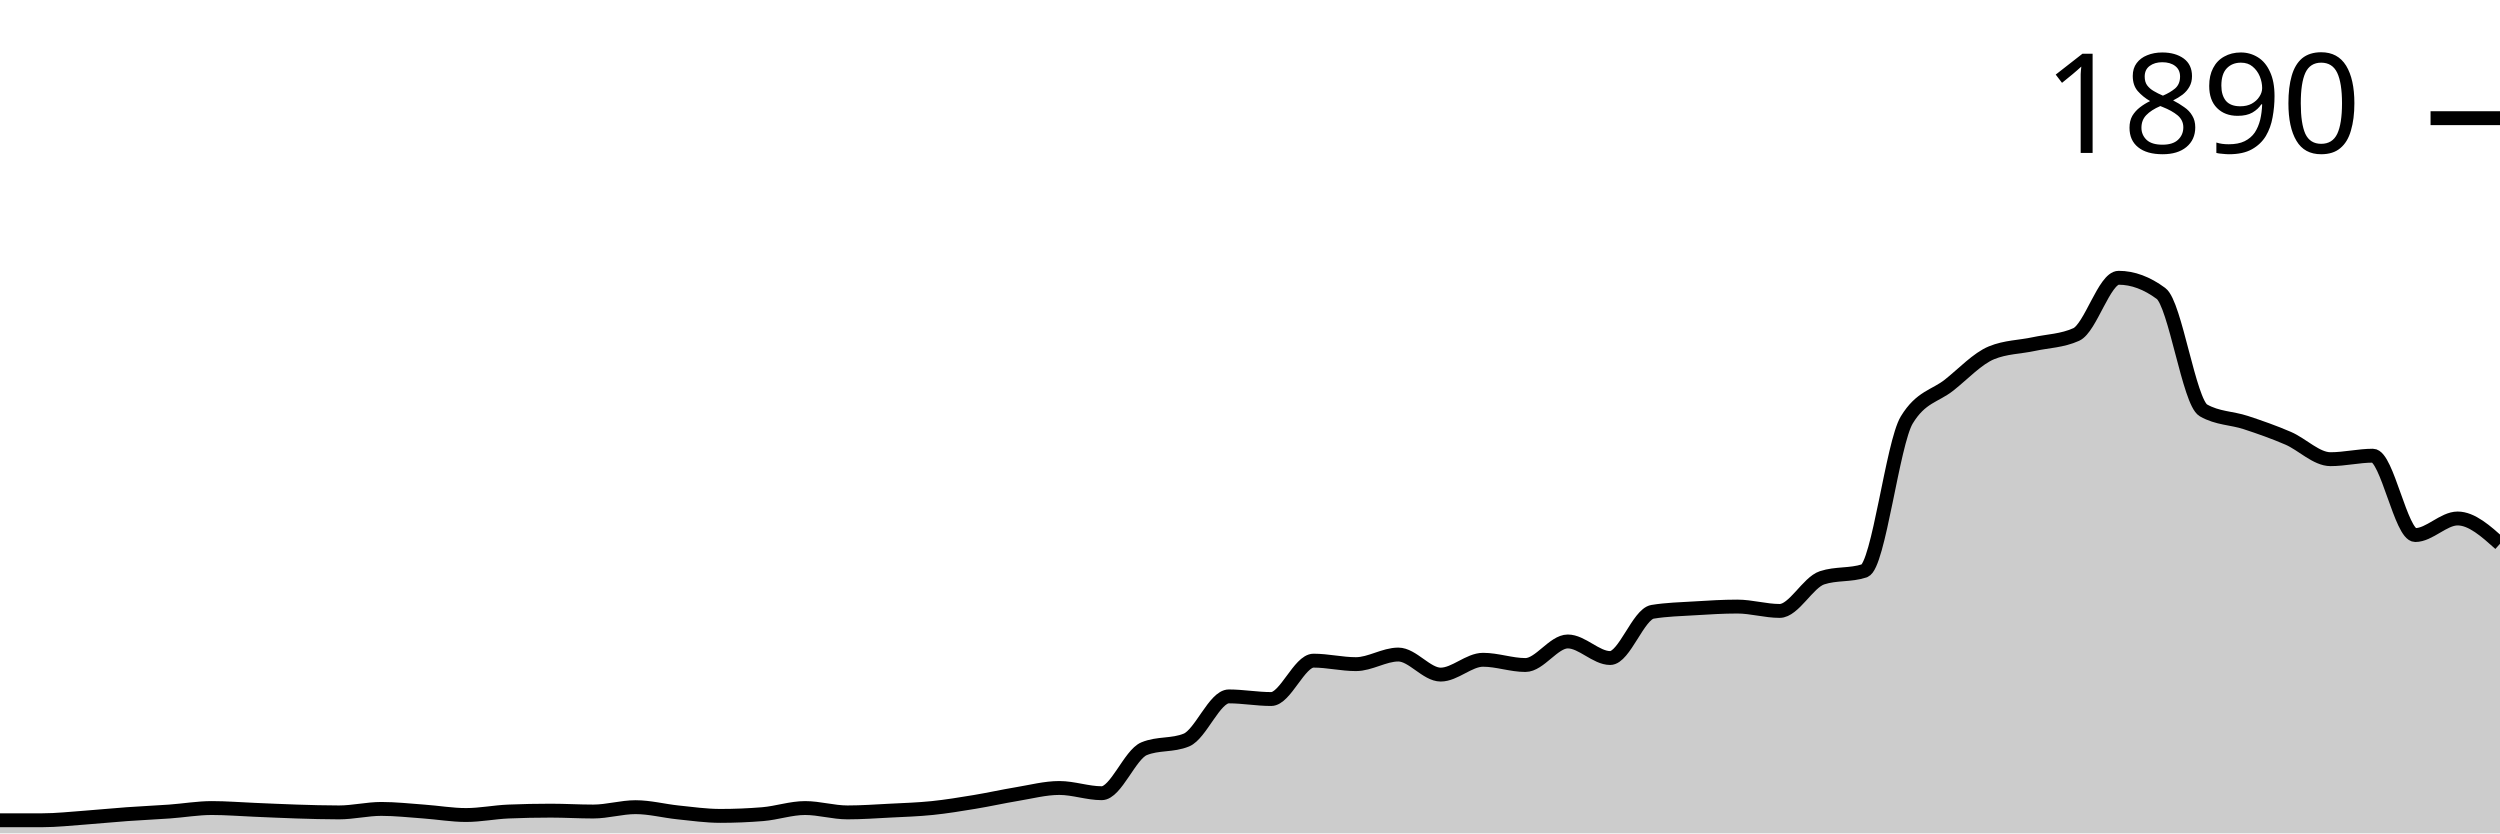
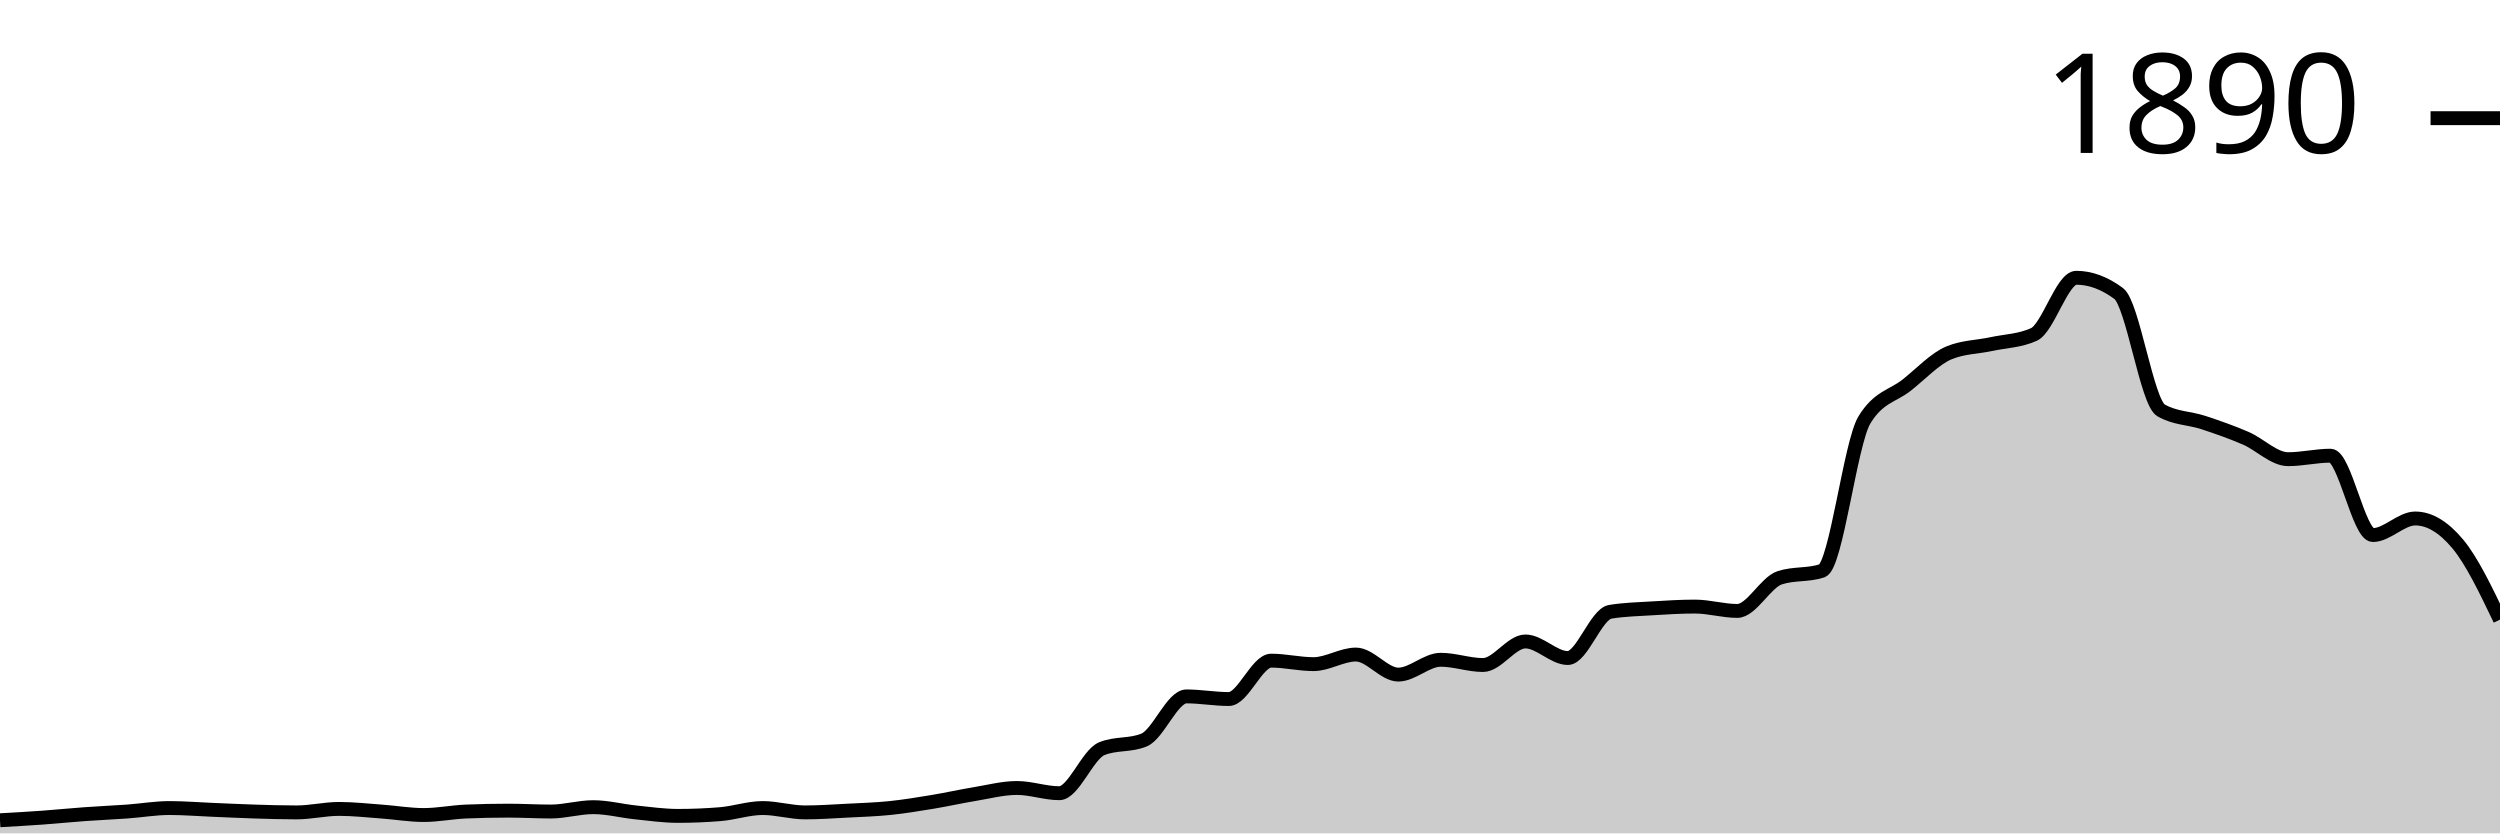
<svg xmlns="http://www.w3.org/2000/svg" viewBox="0 0 180 60">
  <g transform="translate(0,20)">
-     <path class="area" fill="rgba(0, 0, 0, 0.2)" d="M0,39.058C1.017,39.058,2.034,39.058,3.051,39.058C4.068,39.058,5.085,38.943,6.102,38.87C7.119,38.796,8.136,38.692,9.153,38.619C10.169,38.545,11.186,38.503,12.203,38.43C13.22,38.357,14.237,38.179,15.254,38.179C16.271,38.179,17.288,38.263,18.305,38.305C19.322,38.346,20.339,38.399,21.356,38.43C22.373,38.462,23.39,38.493,24.407,38.493C25.424,38.493,26.441,38.242,27.458,38.242C28.475,38.242,29.492,38.357,30.508,38.43C31.525,38.503,32.542,38.681,33.559,38.681C34.576,38.681,35.593,38.472,36.61,38.43C37.627,38.388,38.644,38.367,39.661,38.367C40.678,38.367,41.695,38.43,42.712,38.43C43.729,38.43,44.746,38.116,45.763,38.116C46.78,38.116,47.797,38.388,48.814,38.493C49.831,38.598,50.847,38.744,51.864,38.744C52.881,38.744,53.898,38.702,54.915,38.619C55.932,38.535,56.949,38.179,57.966,38.179C58.983,38.179,60,38.493,61.017,38.493C62.034,38.493,63.051,38.42,64.068,38.367C65.085,38.315,66.102,38.284,67.119,38.179C68.136,38.074,69.153,37.907,70.169,37.739C71.186,37.572,72.203,37.342,73.22,37.174C74.237,37.007,75.254,36.735,76.271,36.735C77.288,36.735,78.305,37.111,79.322,37.111C80.339,37.111,81.356,34.328,82.373,33.909C83.39,33.49,84.407,33.7,85.424,33.281C86.441,32.862,87.458,30.141,88.475,30.141C89.492,30.141,90.508,30.33,91.525,30.33C92.542,30.33,93.559,27.567,94.576,27.567C95.593,27.567,96.61,27.818,97.627,27.818C98.644,27.818,99.661,27.127,100.678,27.127C101.695,27.127,102.712,28.571,103.729,28.571C104.746,28.571,105.763,27.504,106.78,27.504C107.797,27.504,108.814,27.881,109.831,27.881C110.847,27.881,111.864,26.185,112.881,26.185C113.898,26.185,114.915,27.378,115.932,27.378C116.949,27.378,117.966,24.218,118.983,24.05C120,23.883,121.017,23.862,122.034,23.799C123.051,23.736,124.068,23.673,125.085,23.673C126.102,23.673,127.119,23.987,128.136,23.987C129.153,23.987,130.169,21.936,131.186,21.601C132.203,21.266,133.22,21.434,134.237,21.099C135.254,20.764,136.271,11.91,137.288,10.235C138.305,8.561,139.322,8.53,140.339,7.724C141.356,6.918,142.373,5.819,143.39,5.4C144.407,4.982,145.424,4.992,146.441,4.772C147.458,4.553,148.475,4.542,149.492,4.082C150.508,3.621,151.525,0,152.542,0C153.559,0,154.576,0.377,155.593,1.13C156.61,1.884,157.627,8.959,158.644,9.545C159.661,10.131,160.678,10.089,161.695,10.424C162.712,10.759,163.729,11.115,164.746,11.554C165.763,11.994,166.78,13.061,167.797,13.061C168.814,13.061,169.831,12.81,170.847,12.81C171.864,12.81,172.881,18.524,173.898,18.524C174.915,18.524,175.932,17.331,176.949,17.331C177.966,17.331,178.983,18.242,180,19.152L180,40C178.983,40,177.966,40,176.949,40C175.932,40,174.915,40,173.898,40C172.881,40,171.864,40,170.847,40C169.831,40,168.814,40,167.797,40C166.78,40,165.763,40,164.746,40C163.729,40,162.712,40,161.695,40C160.678,40,159.661,40,158.644,40C157.627,40,156.61,40,155.593,40C154.576,40,153.559,40,152.542,40C151.525,40,150.508,40,149.492,40C148.475,40,147.458,40,146.441,40C145.424,40,144.407,40,143.39,40C142.373,40,141.356,40,140.339,40C139.322,40,138.305,40,137.288,40C136.271,40,135.254,40,134.237,40C133.22,40,132.203,40,131.186,40C130.169,40,129.153,40,128.136,40C127.119,40,126.102,40,125.085,40C124.068,40,123.051,40,122.034,40C121.017,40,120,40,118.983,40C117.966,40,116.949,40,115.932,40C114.915,40,113.898,40,112.881,40C111.864,40,110.847,40,109.831,40C108.814,40,107.797,40,106.78,40C105.763,40,104.746,40,103.729,40C102.712,40,101.695,40,100.678,40C99.661,40,98.644,40,97.627,40C96.61,40,95.593,40,94.576,40C93.559,40,92.542,40,91.525,40C90.508,40,89.492,40,88.475,40C87.458,40,86.441,40,85.424,40C84.407,40,83.39,40,82.373,40C81.356,40,80.339,40,79.322,40C78.305,40,77.288,40,76.271,40C75.254,40,74.237,40,73.22,40C72.203,40,71.186,40,70.169,40C69.153,40,68.136,40,67.119,40C66.102,40,65.085,40,64.068,40C63.051,40,62.034,40,61.017,40C60,40,58.983,40,57.966,40C56.949,40,55.932,40,54.915,40C53.898,40,52.881,40,51.864,40C50.847,40,49.831,40,48.814,40C47.797,40,46.78,40,45.763,40C44.746,40,43.729,40,42.712,40C41.695,40,40.678,40,39.661,40C38.644,40,37.627,40,36.61,40C35.593,40,34.576,40,33.559,40C32.542,40,31.525,40,30.508,40C29.492,40,28.475,40,27.458,40C26.441,40,25.424,40,24.407,40C23.39,40,22.373,40,21.356,40C20.339,40,19.322,40,18.305,40C17.288,40,16.271,40,15.254,40C14.237,40,13.22,40,12.203,40C11.186,40,10.169,40,9.153,40C8.136,40,7.119,40,6.102,40C5.085,40,4.068,40,3.051,40C2.034,40,1.017,40,0,40Z" />
-     <path class="line" stroke="black" fill="none" d="M0,39.058C1.017,39.058,2.034,39.058,3.051,39.058C4.068,39.058,5.085,38.943,6.102,38.87C7.119,38.796,8.136,38.692,9.153,38.619C10.169,38.545,11.186,38.503,12.203,38.43C13.22,38.357,14.237,38.179,15.254,38.179C16.271,38.179,17.288,38.263,18.305,38.305C19.322,38.346,20.339,38.399,21.356,38.43C22.373,38.462,23.39,38.493,24.407,38.493C25.424,38.493,26.441,38.242,27.458,38.242C28.475,38.242,29.492,38.357,30.508,38.43C31.525,38.503,32.542,38.681,33.559,38.681C34.576,38.681,35.593,38.472,36.61,38.43C37.627,38.388,38.644,38.367,39.661,38.367C40.678,38.367,41.695,38.43,42.712,38.43C43.729,38.43,44.746,38.116,45.763,38.116C46.78,38.116,47.797,38.388,48.814,38.493C49.831,38.598,50.847,38.744,51.864,38.744C52.881,38.744,53.898,38.702,54.915,38.619C55.932,38.535,56.949,38.179,57.966,38.179C58.983,38.179,60,38.493,61.017,38.493C62.034,38.493,63.051,38.42,64.068,38.367C65.085,38.315,66.102,38.284,67.119,38.179C68.136,38.074,69.153,37.907,70.169,37.739C71.186,37.572,72.203,37.342,73.22,37.174C74.237,37.007,75.254,36.735,76.271,36.735C77.288,36.735,78.305,37.111,79.322,37.111C80.339,37.111,81.356,34.328,82.373,33.909C83.39,33.49,84.407,33.7,85.424,33.281C86.441,32.862,87.458,30.141,88.475,30.141C89.492,30.141,90.508,30.33,91.525,30.33C92.542,30.33,93.559,27.567,94.576,27.567C95.593,27.567,96.61,27.818,97.627,27.818C98.644,27.818,99.661,27.127,100.678,27.127C101.695,27.127,102.712,28.571,103.729,28.571C104.746,28.571,105.763,27.504,106.78,27.504C107.797,27.504,108.814,27.881,109.831,27.881C110.847,27.881,111.864,26.185,112.881,26.185C113.898,26.185,114.915,27.378,115.932,27.378C116.949,27.378,117.966,24.218,118.983,24.05C120,23.883,121.017,23.862,122.034,23.799C123.051,23.736,124.068,23.673,125.085,23.673C126.102,23.673,127.119,23.987,128.136,23.987C129.153,23.987,130.169,21.936,131.186,21.601C132.203,21.266,133.22,21.434,134.237,21.099C135.254,20.764,136.271,11.91,137.288,10.235C138.305,8.561,139.322,8.53,140.339,7.724C141.356,6.918,142.373,5.819,143.39,5.4C144.407,4.982,145.424,4.992,146.441,4.772C147.458,4.553,148.475,4.542,149.492,4.082C150.508,3.621,151.525,0,152.542,0C153.559,0,154.576,0.377,155.593,1.13C156.61,1.884,157.627,8.959,158.644,9.545C159.661,10.131,160.678,10.089,161.695,10.424C162.712,10.759,163.729,11.115,164.746,11.554C165.763,11.994,166.78,13.061,167.797,13.061C168.814,13.061,169.831,12.81,170.847,12.81C171.864,12.81,172.881,18.524,173.898,18.524C174.915,18.524,175.932,17.331,176.949,17.331C177.966,17.331,178.983,18.242,180,19.152" />
+     <path class="area" fill="rgba(0, 0, 0, 0.2)" d="M0,39.058C1.017,39.001,2.034,38.943,3.051,38.87C4.068,38.796,5.085,38.692,6.102,38.619C7.119,38.545,8.136,38.503,9.153,38.43C10.169,38.357,11.186,38.179,12.203,38.179C13.22,38.179,14.237,38.263,15.254,38.305C16.271,38.346,17.288,38.399,18.305,38.43C19.322,38.462,20.339,38.493,21.356,38.493C22.373,38.493,23.39,38.242,24.407,38.242C25.424,38.242,26.441,38.357,27.458,38.43C28.475,38.503,29.492,38.681,30.508,38.681C31.525,38.681,32.542,38.472,33.559,38.43C34.576,38.388,35.593,38.367,36.61,38.367C37.627,38.367,38.644,38.43,39.661,38.43C40.678,38.43,41.695,38.116,42.712,38.116C43.729,38.116,44.746,38.388,45.763,38.493C46.78,38.598,47.797,38.744,48.814,38.744C49.831,38.744,50.847,38.702,51.864,38.619C52.881,38.535,53.898,38.179,54.915,38.179C55.932,38.179,56.949,38.493,57.966,38.493C58.983,38.493,60,38.42,61.017,38.367C62.034,38.315,63.051,38.284,64.068,38.179C65.085,38.074,66.102,37.907,67.119,37.739C68.136,37.572,69.153,37.342,70.169,37.174C71.186,37.007,72.203,36.735,73.22,36.735C74.237,36.735,75.254,37.111,76.271,37.111C77.288,37.111,78.305,34.328,79.322,33.909C80.339,33.49,81.356,33.7,82.373,33.281C83.39,32.862,84.407,30.141,85.424,30.141C86.441,30.141,87.458,30.33,88.475,30.33C89.492,30.33,90.508,27.567,91.525,27.567C92.542,27.567,93.559,27.818,94.576,27.818C95.593,27.818,96.61,27.127,97.627,27.127C98.644,27.127,99.661,28.571,100.678,28.571C101.695,28.571,102.712,27.504,103.729,27.504C104.746,27.504,105.763,27.881,106.78,27.881C107.797,27.881,108.814,26.185,109.831,26.185C110.847,26.185,111.864,27.378,112.881,27.378C113.898,27.378,114.915,24.218,115.932,24.05C116.949,23.883,117.966,23.862,118.983,23.799C120,23.736,121.017,23.673,122.034,23.673C123.051,23.673,124.068,23.987,125.085,23.987C126.102,23.987,127.119,21.936,128.136,21.601C129.153,21.266,130.169,21.434,131.186,21.099C132.203,20.764,133.22,11.91,134.237,10.235C135.254,8.561,136.271,8.53,137.288,7.724C138.305,6.918,139.322,5.819,140.339,5.4C141.356,4.982,142.373,4.992,143.39,4.772C144.407,4.553,145.424,4.542,146.441,4.082C147.458,3.621,148.475,0,149.492,0C150.508,0,151.525,0.377,152.542,1.13C153.559,1.884,154.576,8.959,155.593,9.545C156.61,10.131,157.627,10.089,158.644,10.424C159.661,10.759,160.678,11.115,161.695,11.554C162.712,11.994,163.729,13.061,164.746,13.061C165.763,13.061,166.78,12.81,167.797,12.81C168.814,12.81,169.831,18.524,170.847,18.524C171.864,18.524,172.881,17.331,173.898,17.331C174.915,17.331,175.932,17.938,176.949,19.152C177.966,20.366,178.983,22.491,180,24.615L180,40C178.983,40,177.966,40,176.949,40C175.932,40,174.915,40,173.898,40C172.881,40,171.864,40,170.847,40C169.831,40,168.814,40,167.797,40C166.78,40,165.763,40,164.746,40C163.729,40,162.712,40,161.695,40C160.678,40,159.661,40,158.644,40C157.627,40,156.61,40,155.593,40C154.576,40,153.559,40,152.542,40C151.525,40,150.508,40,149.492,40C148.475,40,147.458,40,146.441,40C145.424,40,144.407,40,143.39,40C142.373,40,141.356,40,140.339,40C139.322,40,138.305,40,137.288,40C136.271,40,135.254,40,134.237,40C133.22,40,132.203,40,131.186,40C130.169,40,129.153,40,128.136,40C127.119,40,126.102,40,125.085,40C124.068,40,123.051,40,122.034,40C121.017,40,120,40,118.983,40C117.966,40,116.949,40,115.932,40C114.915,40,113.898,40,112.881,40C111.864,40,110.847,40,109.831,40C108.814,40,107.797,40,106.78,40C105.763,40,104.746,40,103.729,40C102.712,40,101.695,40,100.678,40C99.661,40,98.644,40,97.627,40C96.61,40,95.593,40,94.576,40C93.559,40,92.542,40,91.525,40C90.508,40,89.492,40,88.475,40C87.458,40,86.441,40,85.424,40C84.407,40,83.39,40,82.373,40C81.356,40,80.339,40,79.322,40C78.305,40,77.288,40,76.271,40C75.254,40,74.237,40,73.22,40C72.203,40,71.186,40,70.169,40C69.153,40,68.136,40,67.119,40C66.102,40,65.085,40,64.068,40C63.051,40,62.034,40,61.017,40C60,40,58.983,40,57.966,40C56.949,40,55.932,40,54.915,40C53.898,40,52.881,40,51.864,40C50.847,40,49.831,40,48.814,40C47.797,40,46.78,40,45.763,40C44.746,40,43.729,40,42.712,40C41.695,40,40.678,40,39.661,40C38.644,40,37.627,40,36.61,40C35.593,40,34.576,40,33.559,40C32.542,40,31.525,40,30.508,40C29.492,40,28.475,40,27.458,40C26.441,40,25.424,40,24.407,40C23.39,40,22.373,40,21.356,40C20.339,40,19.322,40,18.305,40C17.288,40,16.271,40,15.254,40C14.237,40,13.22,40,12.203,40C11.186,40,10.169,40,9.153,40C8.136,40,7.119,40,6.102,40C5.085,40,4.068,40,3.051,40C2.034,40,1.017,40,0,40Z" />
+     <path class="line" stroke="black" fill="none" d="M0,39.058C1.017,39.001,2.034,38.943,3.051,38.87C4.068,38.796,5.085,38.692,6.102,38.619C7.119,38.545,8.136,38.503,9.153,38.43C10.169,38.357,11.186,38.179,12.203,38.179C13.22,38.179,14.237,38.263,15.254,38.305C16.271,38.346,17.288,38.399,18.305,38.43C19.322,38.462,20.339,38.493,21.356,38.493C22.373,38.493,23.39,38.242,24.407,38.242C25.424,38.242,26.441,38.357,27.458,38.43C28.475,38.503,29.492,38.681,30.508,38.681C31.525,38.681,32.542,38.472,33.559,38.43C34.576,38.388,35.593,38.367,36.61,38.367C37.627,38.367,38.644,38.43,39.661,38.43C40.678,38.43,41.695,38.116,42.712,38.116C43.729,38.116,44.746,38.388,45.763,38.493C46.78,38.598,47.797,38.744,48.814,38.744C49.831,38.744,50.847,38.702,51.864,38.619C52.881,38.535,53.898,38.179,54.915,38.179C55.932,38.179,56.949,38.493,57.966,38.493C58.983,38.493,60,38.42,61.017,38.367C62.034,38.315,63.051,38.284,64.068,38.179C65.085,38.074,66.102,37.907,67.119,37.739C68.136,37.572,69.153,37.342,70.169,37.174C71.186,37.007,72.203,36.735,73.22,36.735C74.237,36.735,75.254,37.111,76.271,37.111C77.288,37.111,78.305,34.328,79.322,33.909C80.339,33.49,81.356,33.7,82.373,33.281C83.39,32.862,84.407,30.141,85.424,30.141C86.441,30.141,87.458,30.33,88.475,30.33C89.492,30.33,90.508,27.567,91.525,27.567C92.542,27.567,93.559,27.818,94.576,27.818C95.593,27.818,96.61,27.127,97.627,27.127C98.644,27.127,99.661,28.571,100.678,28.571C101.695,28.571,102.712,27.504,103.729,27.504C104.746,27.504,105.763,27.881,106.78,27.881C107.797,27.881,108.814,26.185,109.831,26.185C110.847,26.185,111.864,27.378,112.881,27.378C113.898,27.378,114.915,24.218,115.932,24.05C116.949,23.883,117.966,23.862,118.983,23.799C120,23.736,121.017,23.673,122.034,23.673C123.051,23.673,124.068,23.987,125.085,23.987C126.102,23.987,127.119,21.936,128.136,21.601C129.153,21.266,130.169,21.434,131.186,21.099C132.203,20.764,133.22,11.91,134.237,10.235C135.254,8.561,136.271,8.53,137.288,7.724C138.305,6.918,139.322,5.819,140.339,5.4C141.356,4.982,142.373,4.992,143.39,4.772C144.407,4.553,145.424,4.542,146.441,4.082C147.458,3.621,148.475,0,149.492,0C150.508,0,151.525,0.377,152.542,1.13C153.559,1.884,154.576,8.959,155.593,9.545C156.61,10.131,157.627,10.089,158.644,10.424C159.661,10.759,160.678,11.115,161.695,11.554C162.712,11.994,163.729,13.061,164.746,13.061C165.763,13.061,166.78,12.81,167.797,12.81C168.814,12.81,169.831,18.524,170.847,18.524C171.864,18.524,172.881,17.331,173.898,17.331C174.915,17.331,175.932,17.938,176.949,19.152C177.966,20.366,178.983,22.491,180,24.615" />
    <path class="axis-ceiling" stroke-width="1" stroke="black" fill="none" d="M175,-11.491L180,-11.491" />
    <text class="axis-ceiling-label" font-family="sans-serif" text-anchor="end" font-size="10px" x="170" y="-8.991">1890</text>
  </g>
</svg>
